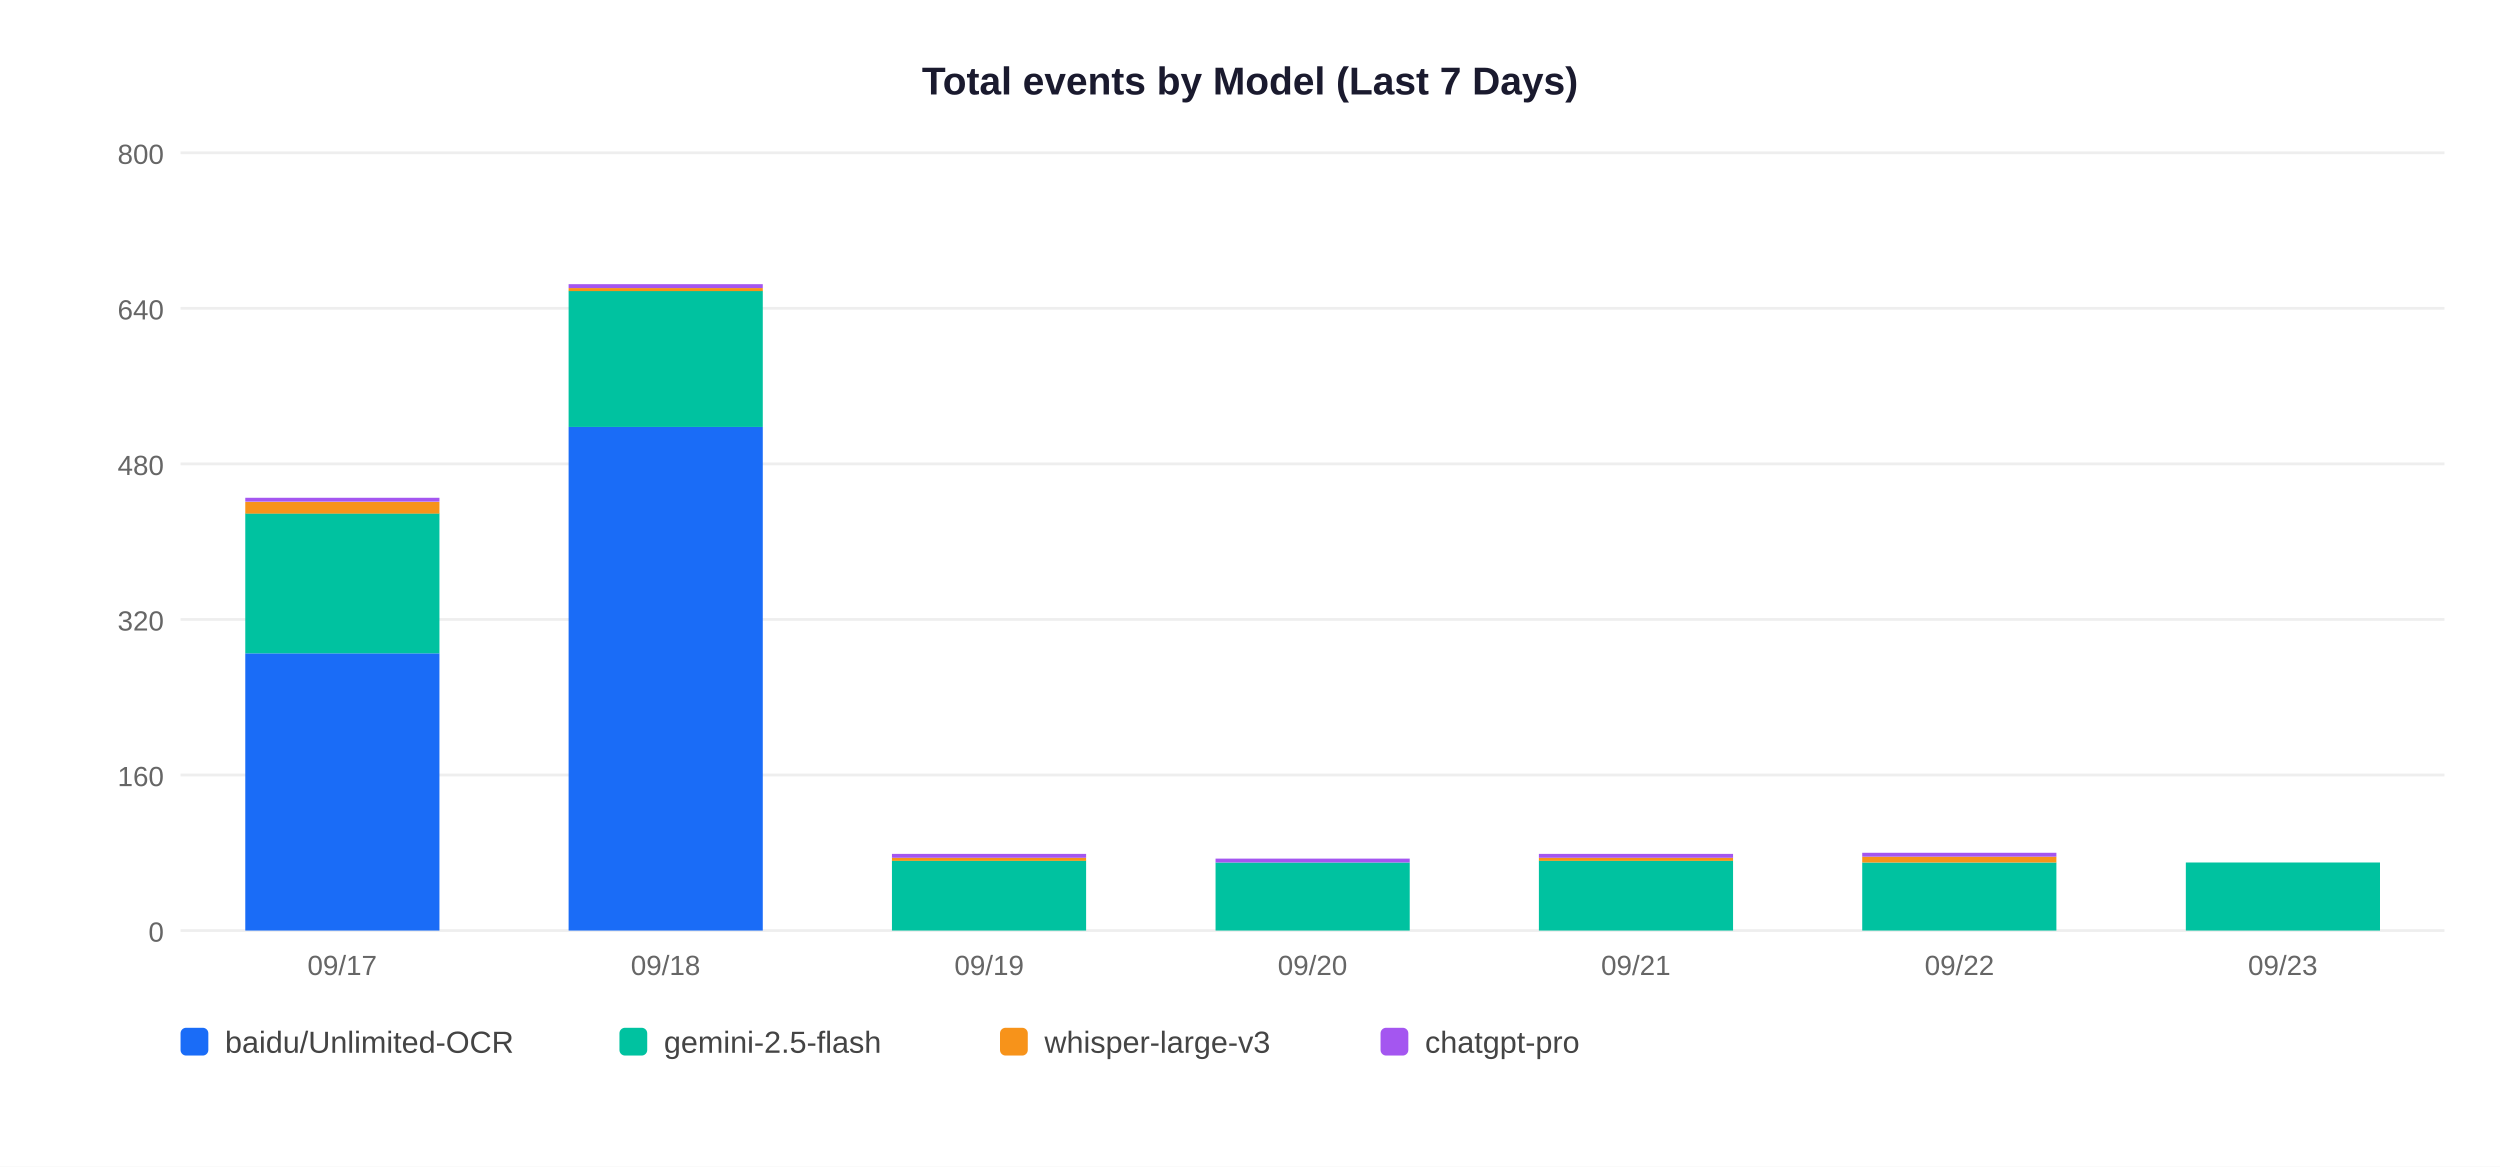
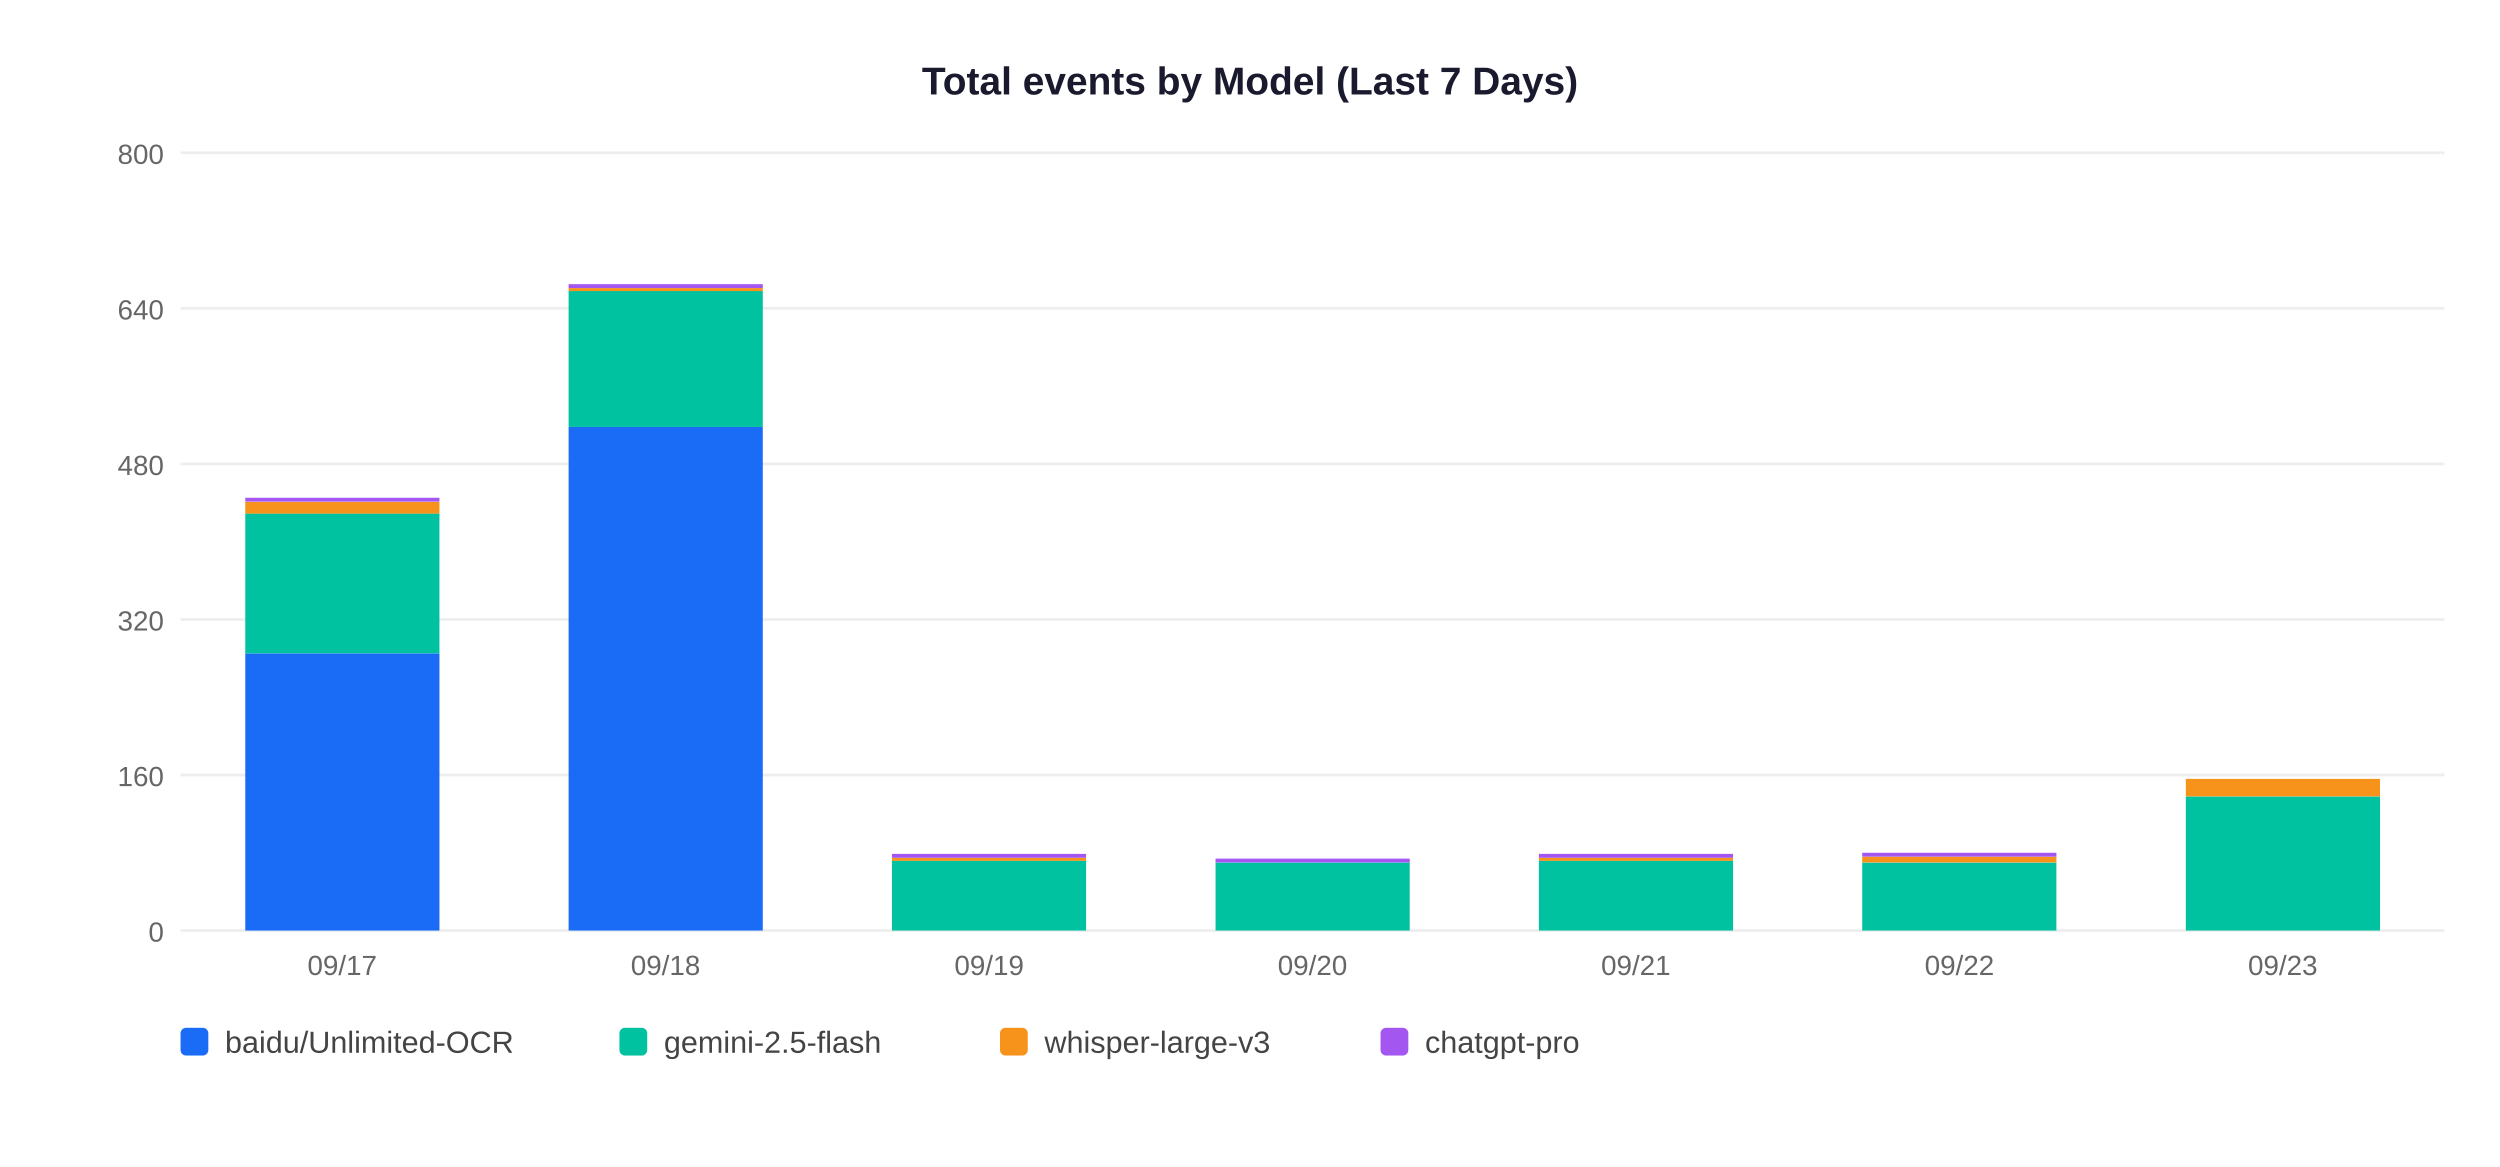
<svg xmlns="http://www.w3.org/2000/svg" width="900" height="420">
  <rect width="900" height="420" fill="white" />
  <text x="450" y="34" text-anchor="middle" font-size="14" font-weight="bold" font-family="Arial,sans-serif" fill="#1a1a2e">Total events by Model (Last 7 Days)</text>
  <line x1="65" y1="335" x2="880" y2="335" stroke="#EEEEEE" stroke-width="1" />
  <text x="59" y="339" text-anchor="end" font-size="10" font-family="Arial,sans-serif" fill="#666">0</text>
  <line x1="65" y1="279" x2="880" y2="279" stroke="#EEEEEE" stroke-width="1" />
  <text x="59" y="283" text-anchor="end" font-size="10" font-family="Arial,sans-serif" fill="#666">160</text>
  <line x1="65" y1="223" x2="880" y2="223" stroke="#EEEEEE" stroke-width="1" />
  <text x="59" y="227" text-anchor="end" font-size="10" font-family="Arial,sans-serif" fill="#666">320</text>
  <line x1="65" y1="167" x2="880" y2="167" stroke="#EEEEEE" stroke-width="1" />
  <text x="59" y="171" text-anchor="end" font-size="10" font-family="Arial,sans-serif" fill="#666">480</text>
  <line x1="65" y1="111" x2="880" y2="111" stroke="#EEEEEE" stroke-width="1" />
  <text x="59" y="115" text-anchor="end" font-size="10" font-family="Arial,sans-serif" fill="#666">640</text>
  <line x1="65" y1="55" x2="880" y2="55" stroke="#EEEEEE" stroke-width="1" />
  <text x="59" y="59" text-anchor="end" font-size="10" font-family="Arial,sans-serif" fill="#666">800</text>
  <rect x="88.3" y="235.2" width="69.9" height="99.8" fill="#1A6CF7" />
  <rect x="88.3" y="184.8" width="69.9" height="50.4" fill="#00C2A0" />
  <rect x="88.3" y="180.7" width="69.9" height="4.2" fill="#F7931A" />
  <rect x="88.3" y="179.2" width="69.9" height="1.4" fill="#A456F0" />
  <text x="123.2" y="351" text-anchor="middle" font-size="10" font-family="Arial,sans-serif" fill="#666">09/17</text>
  <rect x="204.7" y="153.7" width="69.9" height="181.3" fill="#1A6CF7" />
  <rect x="204.7" y="104.7" width="69.9" height="49.0" fill="#00C2A0" />
  <rect x="204.7" y="103.7" width="69.9" height="1.1" fill="#F7931A" />
  <rect x="204.7" y="102.3" width="69.9" height="1.4" fill="#A456F0" />
  <text x="239.6" y="351" text-anchor="middle" font-size="10" font-family="Arial,sans-serif" fill="#666">09/18</text>
  <rect x="321.1" y="309.8" width="69.9" height="25.2" fill="#00C2A0" />
  <rect x="321.1" y="308.8" width="69.9" height="1.1" fill="#F7931A" />
  <rect x="321.1" y="307.4" width="69.9" height="1.4" fill="#A456F0" />
  <text x="356.1" y="351" text-anchor="middle" font-size="10" font-family="Arial,sans-serif" fill="#666">09/19</text>
  <rect x="437.6" y="310.5" width="69.9" height="24.5" fill="#00C2A0" />
  <rect x="437.6" y="309.1" width="69.9" height="1.4" fill="#A456F0" />
  <text x="472.5" y="351" text-anchor="middle" font-size="10" font-family="Arial,sans-serif" fill="#666">09/20</text>
  <rect x="554.0" y="309.8" width="69.9" height="25.2" fill="#00C2A0" />
  <rect x="554.0" y="308.8" width="69.9" height="1.1" fill="#F7931A" />
  <rect x="554.0" y="307.4" width="69.9" height="1.4" fill="#A456F0" />
  <text x="588.9" y="351" text-anchor="middle" font-size="10" font-family="Arial,sans-serif" fill="#666">09/21</text>
  <rect x="670.4" y="310.5" width="69.9" height="24.5" fill="#00C2A0" />
  <rect x="670.4" y="308.4" width="69.9" height="2.1" fill="#F7931A" />
  <rect x="670.4" y="307.0" width="69.9" height="1.4" fill="#A456F0" />
  <text x="705.4" y="351" text-anchor="middle" font-size="10" font-family="Arial,sans-serif" fill="#666">09/22</text>
-   <rect x="786.9" y="310.5" width="69.9" height="24.5" fill="#00C2A0" />
+   <rect x="786.9" y="286.7" width="69.9" height="48.3" fill="#00C2A0" />
+   <rect x="786.9" y="280.4" width="69.9" height="6.3" fill="#F7931A" />
  <text x="821.8" y="351" text-anchor="middle" font-size="10" font-family="Arial,sans-serif" fill="#666">09/23</text>
  <rect x="65" y="370" width="10" height="10" rx="2" fill="#1A6CF7" />
  <text x="81" y="379" font-size="11" font-family="Arial,sans-serif" fill="#444">baidu/Unlimited-OCR</text>
  <rect x="223" y="370" width="10" height="10" rx="2" fill="#00C2A0" />
  <text x="239" y="379" font-size="11" font-family="Arial,sans-serif" fill="#444">gemini-2.5-flash</text>
  <rect x="360" y="370" width="10" height="10" rx="2" fill="#F7931A" />
  <text x="376" y="379" font-size="11" font-family="Arial,sans-serif" fill="#444">whisper-large-v3</text>
  <rect x="497" y="370" width="10" height="10" rx="2" fill="#A456F0" />
  <text x="513" y="379" font-size="11" font-family="Arial,sans-serif" fill="#444">chatgpt-pro</text>
</svg>
